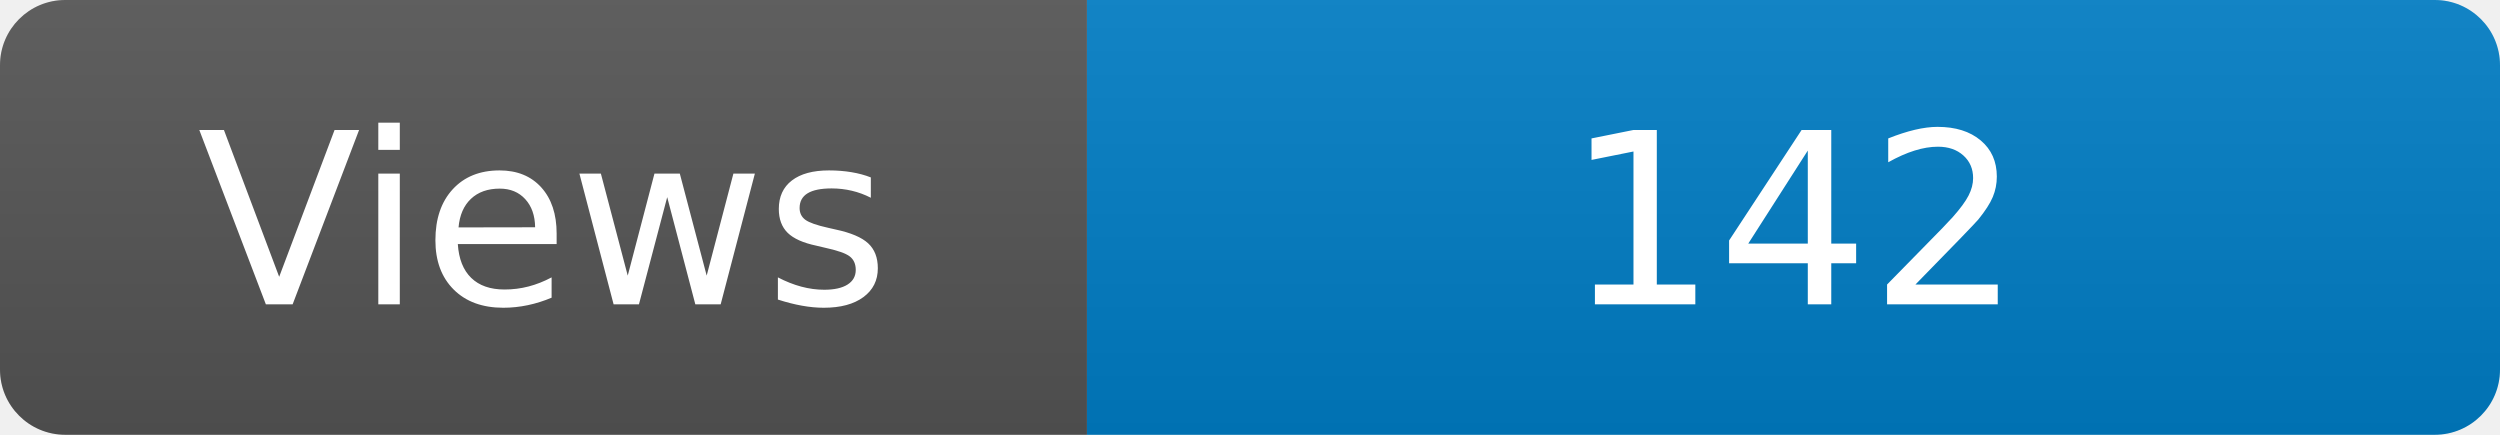
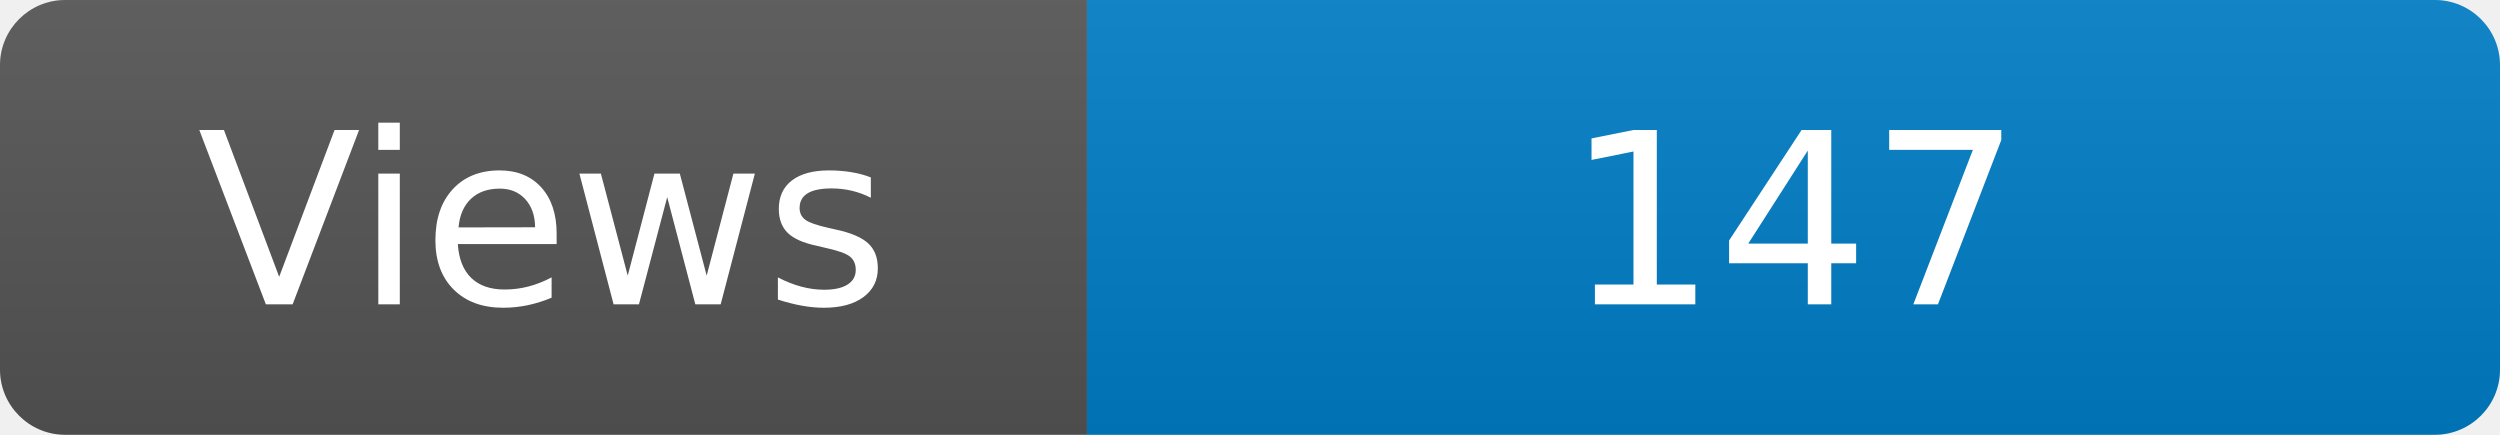
<svg xmlns="http://www.w3.org/2000/svg" width="115" height="20" role="img" aria-label="Maintained?: yes">
  <linearGradient id="s" x2="0" y2="100%">
    <stop offset="0" stop-color="#bbb" stop-opacity=".1" />
    <stop offset="1" stop-opacity=".1" />
  </linearGradient>
  <clipPath id="r">
    <rect width="115" height="20" rx="3" fill="#fff" />
  </clipPath>
  <g clip-path="url(#r)">
    <rect width="50" height="20" fill="#555" />
    <rect x="50" width="160" height="20" fill="#007ec6" />
    <rect width="115" height="20" fill="url(#s)" />
  </g>
  <g fill="#fff" text-anchor="middle" font-family="Verdana,Geneva,DejaVu Sans,sans-serif" font-size="110">
    <text x="250" y="140" transform="scale(.1)" fill="#fff">Views</text>
-     <text x="825" y="140" transform="scale(.1)" fill="#fff">142</text>
+     <text x="825" y="140" transform="scale(.1)" fill="#fff">147</text>
  </g>
</svg>
